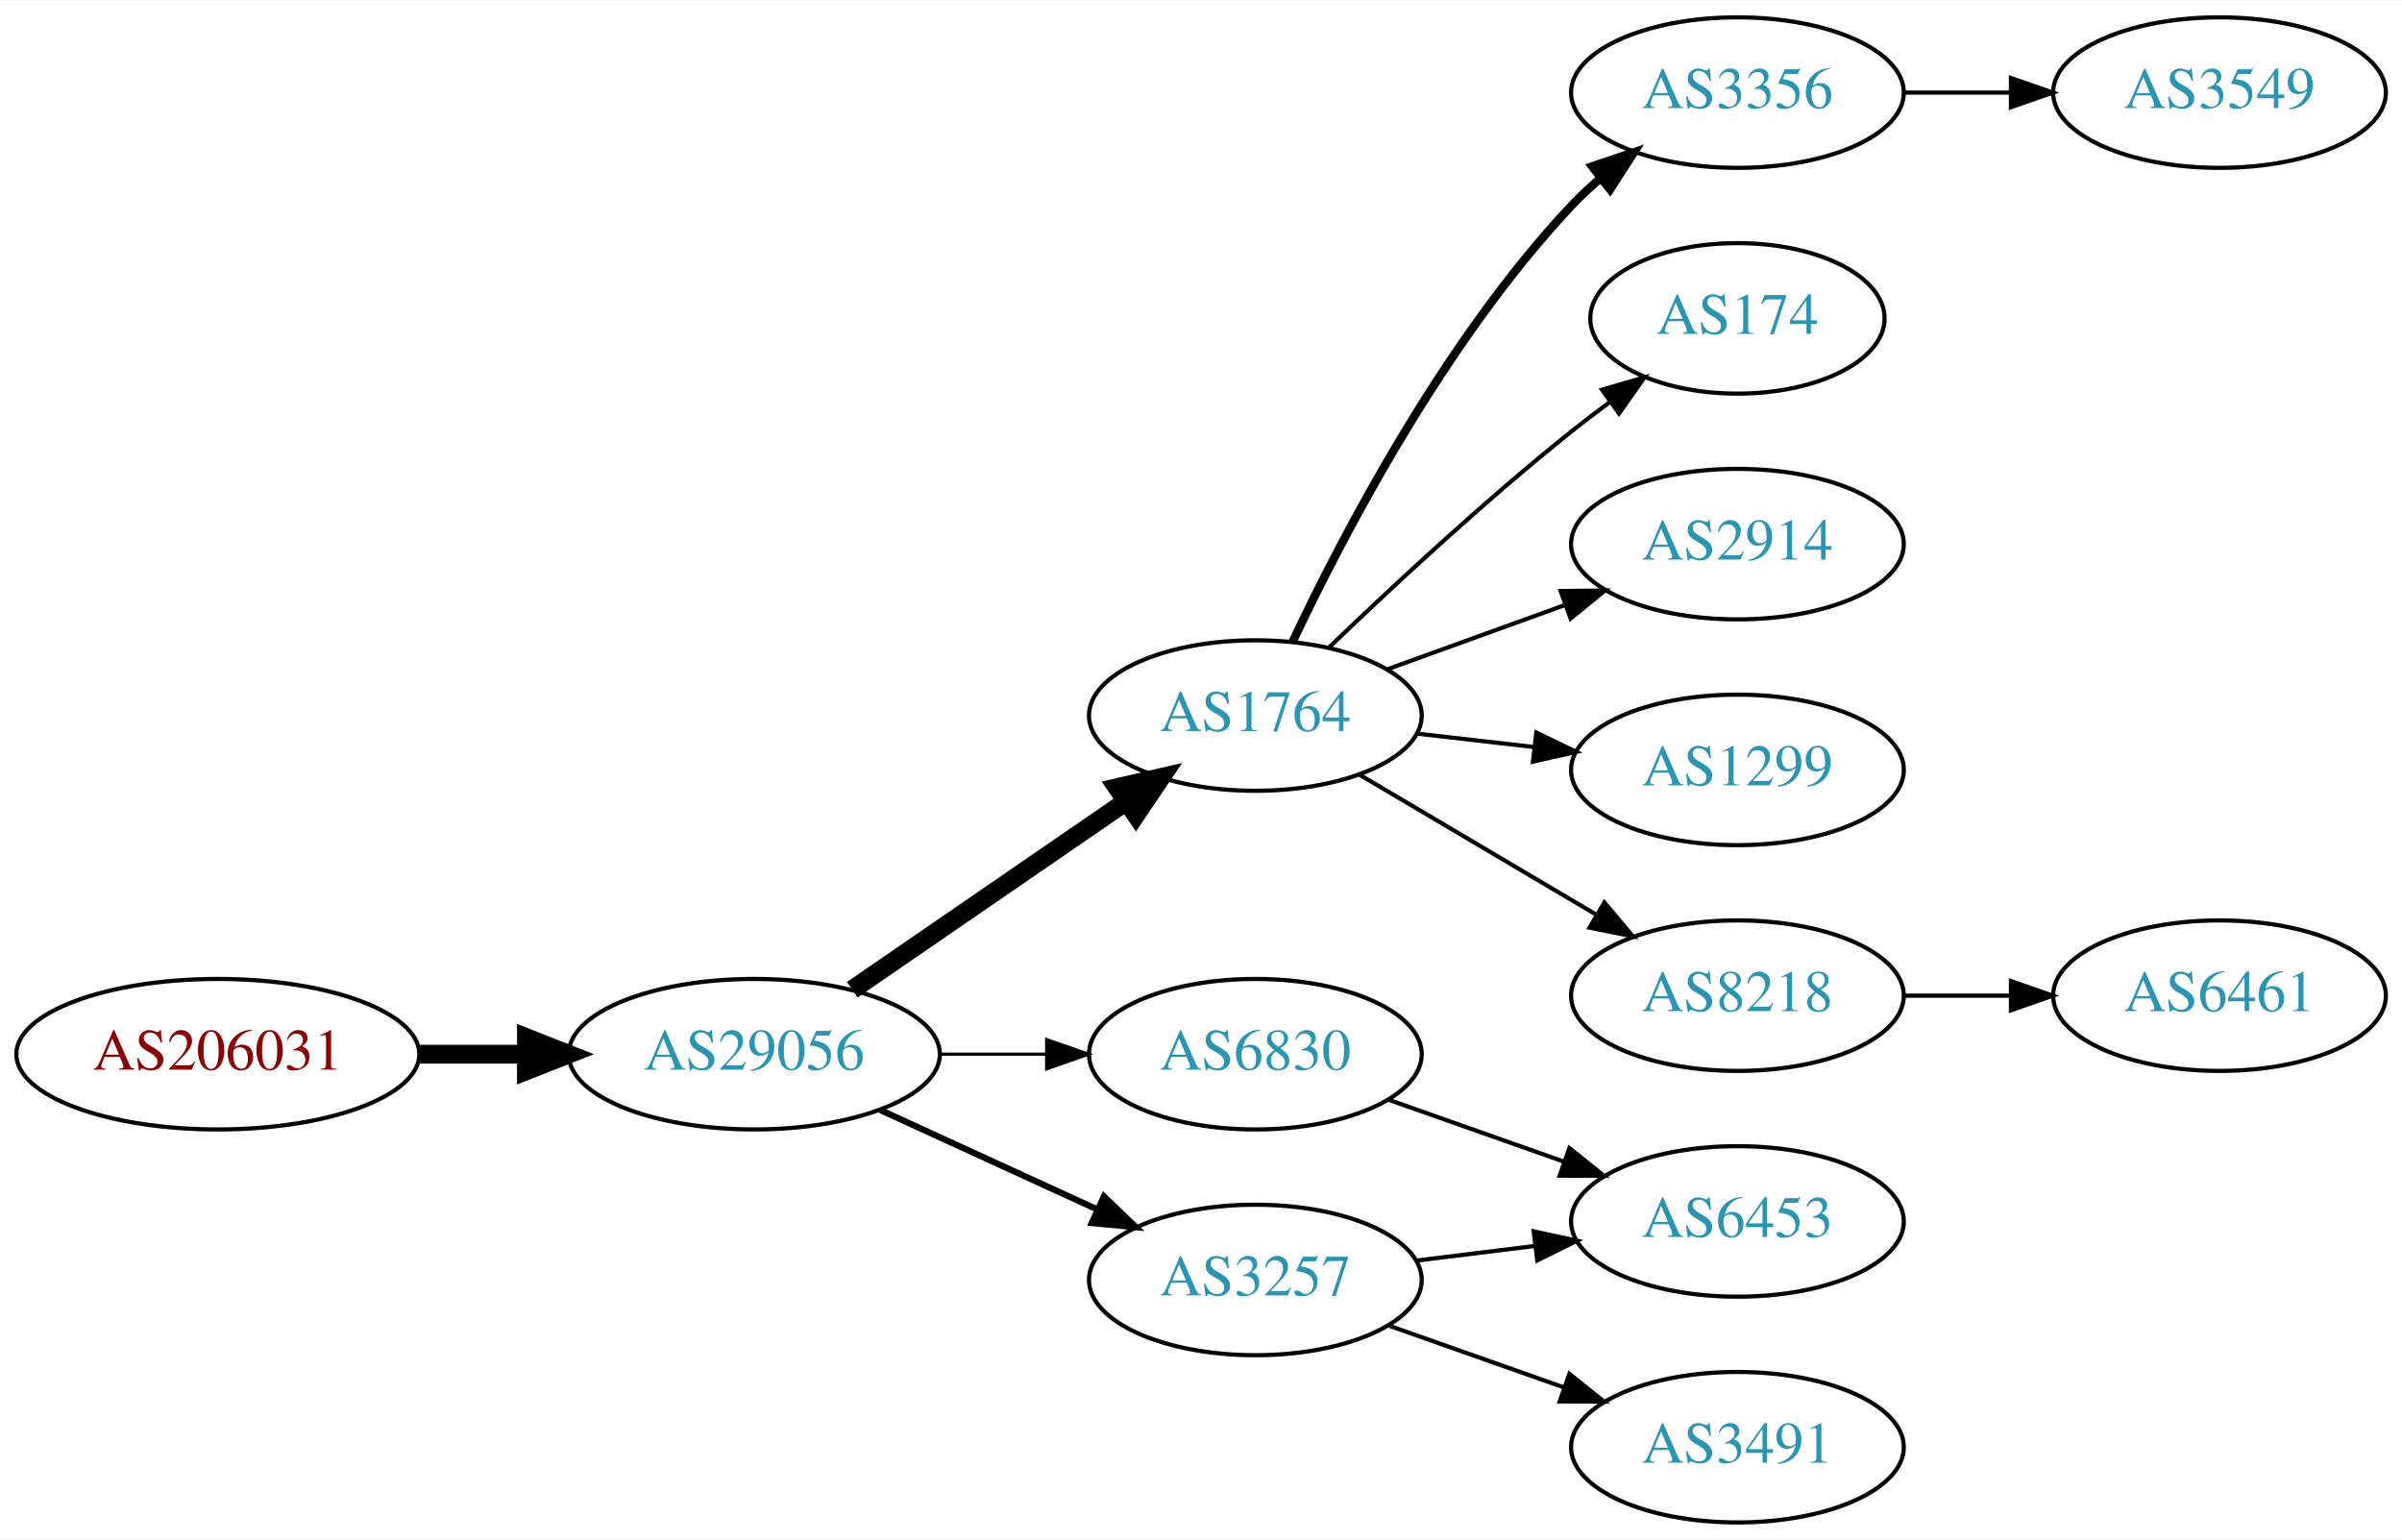
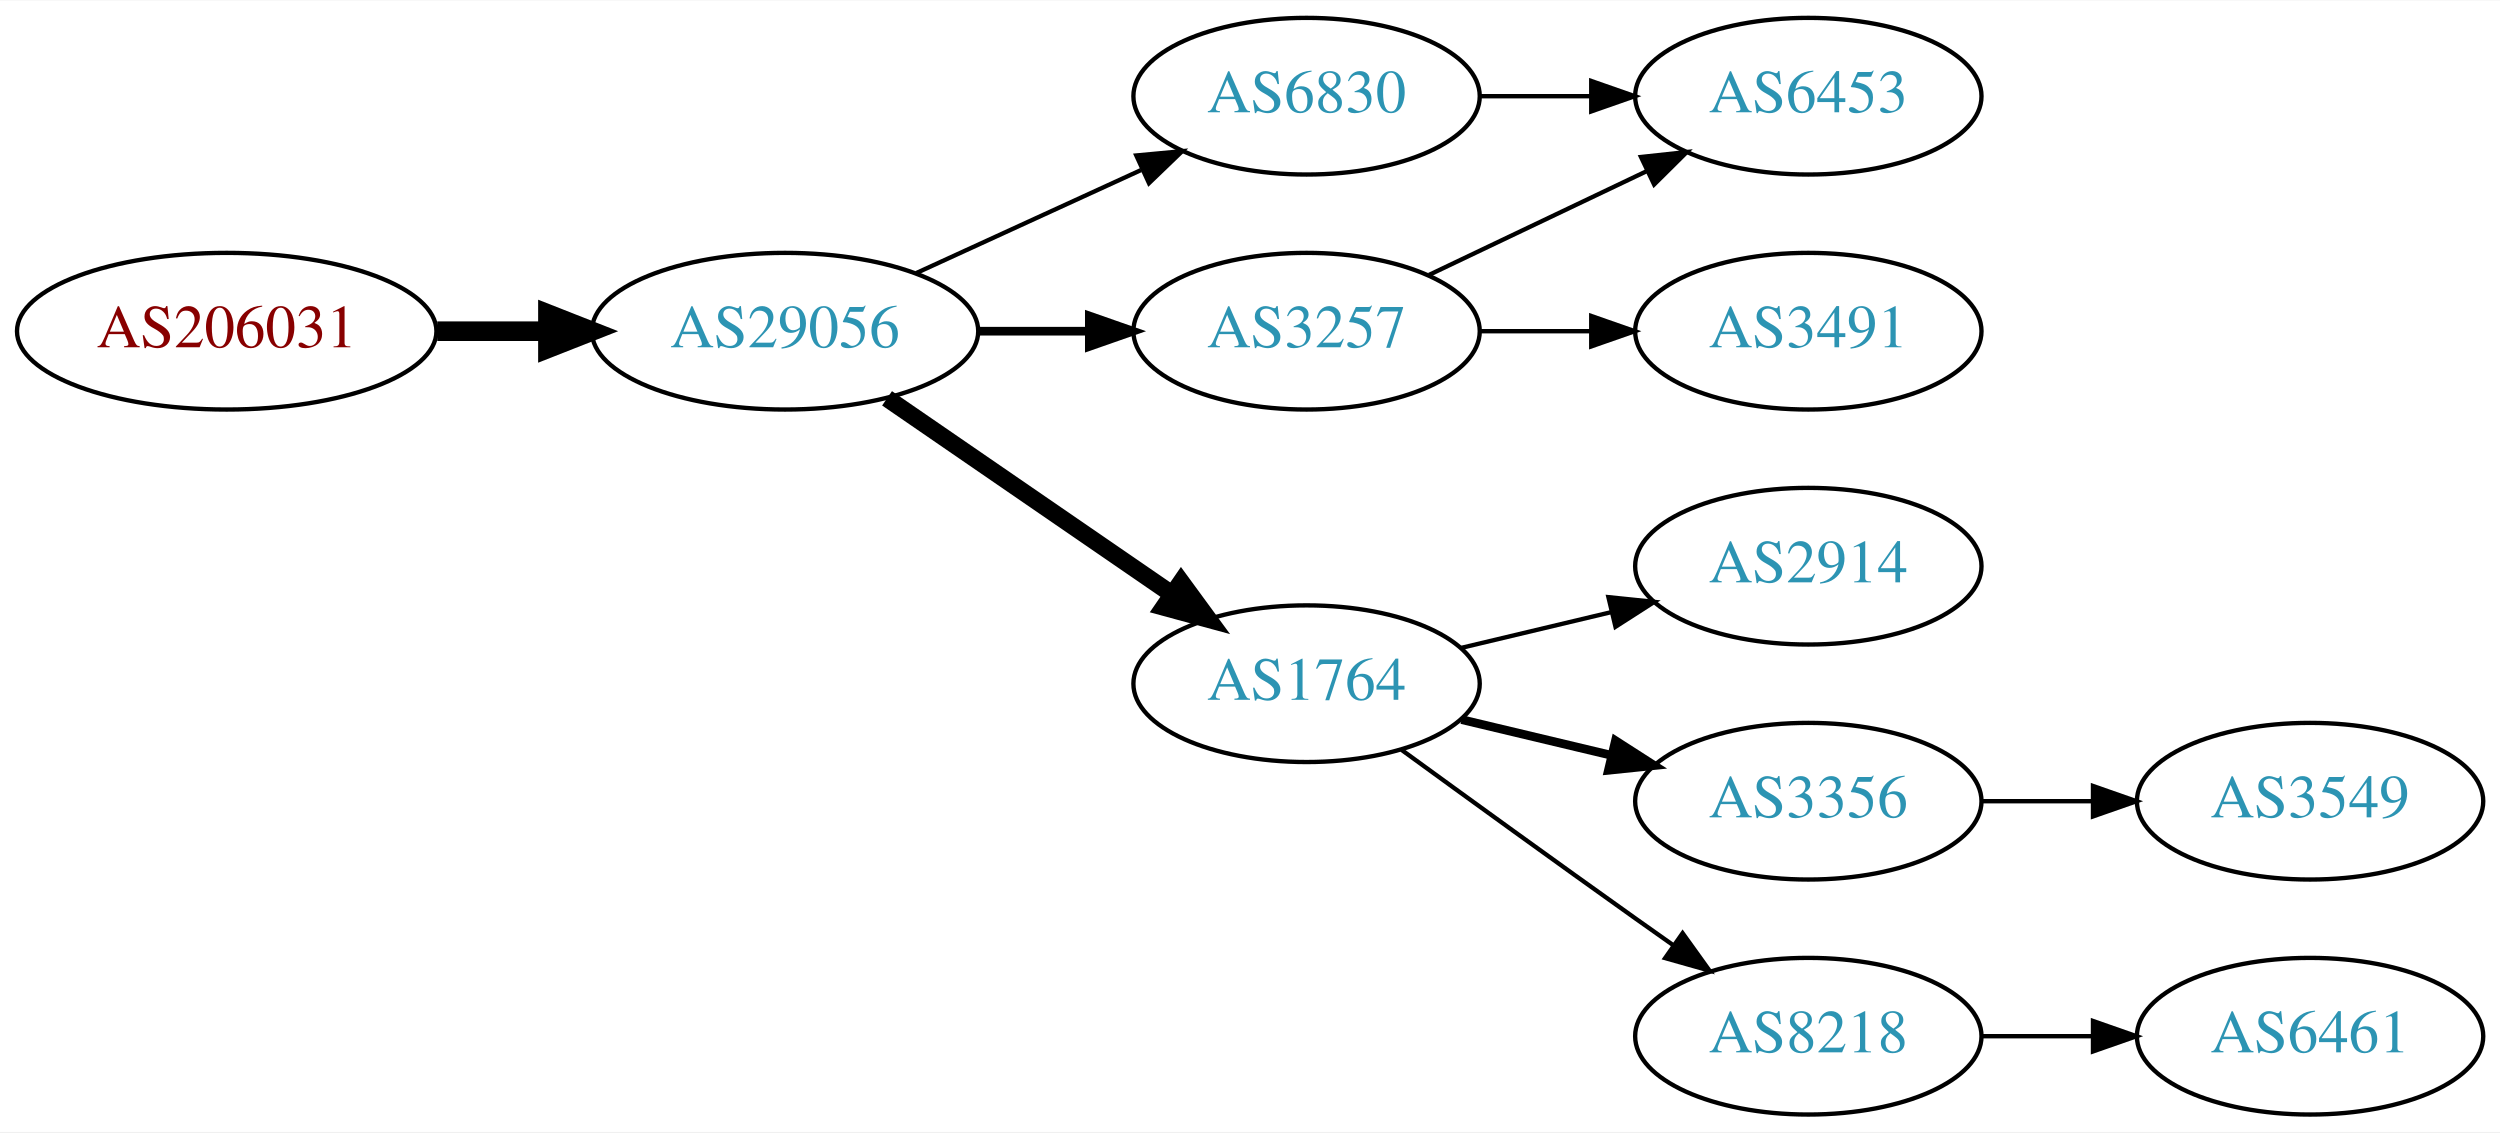
- <svg xmlns="http://www.w3.org/2000/svg" xmlns:xlink="http://www.w3.org/1999/xlink" width="574pt" height="368pt" viewBox="0.00 0.00 574.46 368.00">
-   <g id="graph0" class="graph" transform="scale(1 1) rotate(0) translate(4 364)">
-     <polygon fill="white" stroke="none" points="-4,4 -4,-364 570.463,-364 570.463,4 -4,4" />
+ <svg xmlns="http://www.w3.org/2000/svg" xmlns:xlink="http://www.w3.org/1999/xlink" width="574pt" height="260pt" viewBox="0.00 0.00 574.46 260.00">
+   <g id="graph0" class="graph" transform="scale(1 1) rotate(0) translate(4 256)">
+     <polygon fill="white" stroke="none" points="-4,4 -4,-256 570.463,-256 570.463,4 -4,4" />
    <g id="node1" class="node">
      <g id="a_node1">
        <a xlink:href="/asn/206031" xlink:title="AS206031 ~ KNAPP System Integration GmbH [AT]">
-           <ellipse fill="#ffffff" stroke="black" cx="48.096" cy="-112" rx="48.192" ry="18" />
-           <text text-anchor="middle" x="48.096" y="-108.3" font-family="Times,serif" font-size="14.00" fill="#880000">AS206031</text>
+           <ellipse fill="#ffffff" stroke="black" cx="48.096" cy="-180" rx="48.192" ry="18" />
+           <text text-anchor="middle" x="48.096" y="-176.3" font-family="Times,serif" font-size="14.00" fill="#880000">AS206031</text>
        </a>
      </g>
    </g>
    <g id="node2" class="node">
      <g id="a_node2">
        <a xlink:href="/asn/29056" xlink:title="AS29056 ~ Citycom Telekommunikation GmbH [AT]">
-           <ellipse fill="#ffffff" stroke="black" cx="176.388" cy="-112" rx="44.393" ry="18" />
-           <text text-anchor="middle" x="176.388" y="-108.3" font-family="Times,serif" font-size="14.00" fill="#2c94b3">AS29056</text>
+           <ellipse fill="#ffffff" stroke="black" cx="176.388" cy="-180" rx="44.393" ry="18" />
+           <text text-anchor="middle" x="176.388" y="-176.3" font-family="Times,serif" font-size="14.00" fill="#2c94b3">AS29056</text>
        </a>
      </g>
    </g>
    <g id="edge1" class="edge">
-       <path fill="none" stroke="black" stroke-width="4.5" d="M96.481,-112C104.742,-112 113.386,-112 121.799,-112" />
-       <polygon fill="black" stroke="black" stroke-width="4.5" points="121.904,-115.938 131.904,-112 121.904,-108.063 121.904,-115.938" />
+       <path fill="none" stroke="black" stroke-width="4.5" d="M96.481,-180C104.742,-180 113.386,-180 121.799,-180" />
+       <polygon fill="black" stroke="black" stroke-width="4.5" points="121.904,-183.938 131.904,-180 121.904,-176.063 121.904,-183.938" />
    </g>
    <g id="node3" class="node">
      <g id="a_node3">
-         <a xlink:href="/asn/1764" xlink:title="AS1764 ~ NEXTLAYER-AS [AT]">
-           <ellipse fill="#ffffff" stroke="black" cx="296.23" cy="-193" rx="39.794" ry="18" />
-           <text text-anchor="middle" x="296.23" y="-189.3" font-family="Times,serif" font-size="14.00" fill="#2c94b3">AS1764</text>
+         <a xlink:href="/asn/3257" xlink:title="AS3257 ~ GTT [DE]">
+           <ellipse fill="#ffffff" stroke="black" cx="296.23" cy="-180" rx="39.794" ry="18" />
+           <text text-anchor="middle" x="296.23" y="-176.3" font-family="Times,serif" font-size="14.00" fill="#2c94b3">AS3257</text>
        </a>
      </g>
    </g>
    <g id="edge2" class="edge">
-       <path fill="none" stroke="black" stroke-width="4.5" d="M199.83,-127.426C218.412,-140.198 244.972,-158.455 265.352,-172.463" />
-       <polygon fill="black" stroke="black" stroke-width="4.5" points="263.195,-175.758 273.666,-178.178 267.656,-169.269 263.195,-175.758" />
+       <path fill="none" stroke="black" stroke-width="2" d="M220.599,-180C228.911,-180 237.674,-180 246.156,-180" />
+       <polygon fill="black" stroke="black" stroke-width="2" points="246.315,-183.5 256.315,-180 246.315,-176.5 246.315,-183.5" />
    </g>
    <g id="node4" class="node">
      <g id="a_node4">
-         <a xlink:href="/asn/6830" xlink:title="AS6830 ~ LGI-UPC [AT]">
-           <ellipse fill="#ffffff" stroke="black" cx="296.23" cy="-112" rx="39.794" ry="18" />
-           <text text-anchor="middle" x="296.23" y="-108.3" font-family="Times,serif" font-size="14.00" fill="#2c94b3">AS6830</text>
+         <a xlink:href="/asn/1764" xlink:title="AS1764 ~ NEXTLAYER-AS [AT]">
+           <ellipse fill="#ffffff" stroke="black" cx="296.23" cy="-99" rx="39.794" ry="18" />
+           <text text-anchor="middle" x="296.23" y="-95.3" font-family="Times,serif" font-size="14.00" fill="#2c94b3">AS1764</text>
        </a>
      </g>
    </g>
    <g id="edge3" class="edge">
-       <path fill="none" stroke="black" stroke-width="0.75" d="M220.599,-112C228.911,-112 237.674,-112 246.156,-112" />
-       <polygon fill="black" stroke="black" stroke-width="0.75" points="246.315,-115.5 256.315,-112 246.315,-108.5 246.315,-115.5" />
+       <path fill="none" stroke="black" stroke-width="4" d="M199.83,-164.574C218.412,-151.802 244.972,-133.545 265.352,-119.537" />
+       <polygon fill="black" stroke="black" stroke-width="4" points="267.408,-122.371 273.666,-113.822 263.443,-116.602 267.408,-122.371" />
    </g>
    <g id="node5" class="node">
      <g id="a_node5">
-         <a xlink:href="/asn/3257" xlink:title="AS3257 ~ GTT [DE]">
-           <ellipse fill="#ffffff" stroke="black" cx="296.23" cy="-58" rx="39.794" ry="18" />
-           <text text-anchor="middle" x="296.23" y="-54.3" font-family="Times,serif" font-size="14.00" fill="#2c94b3">AS3257</text>
+         <a xlink:href="/asn/6830" xlink:title="AS6830 ~ LGI-UPC [AT]">
+           <ellipse fill="#ffffff" stroke="black" cx="296.23" cy="-234" rx="39.794" ry="18" />
+           <text text-anchor="middle" x="296.23" y="-230.3" font-family="Times,serif" font-size="14.00" fill="#2c94b3">AS6830</text>
        </a>
      </g>
    </g>
    <g id="edge4" class="edge">
-       <path fill="none" stroke="black" stroke-width="1.5" d="M206.517,-98.652C222.128,-91.498 241.526,-82.609 258.198,-74.969" />
-       <polygon fill="black" stroke="black" stroke-width="1.5" points="260.017,-77.986 267.65,-70.638 257.101,-71.622 260.017,-77.986" />
+       <path fill="none" stroke="black" d="M206.517,-193.348C222.128,-200.502 241.526,-209.391 258.198,-217.03" />
+       <polygon fill="black" stroke="black" points="257.101,-220.378 267.65,-221.362 260.017,-214.014 257.101,-220.378" />
    </g>
    <g id="node6" class="node">
      <g id="a_node6">
-         <a xlink:href="/asn/3356" xlink:title="AS3356 ~ Level 3 Parent, LLC [US]">
-           <ellipse fill="#ffffff" stroke="black" cx="411.523" cy="-342" rx="39.794" ry="18" />
-           <text text-anchor="middle" x="411.523" y="-338.3" font-family="Times,serif" font-size="14.00" fill="#2c94b3">AS3356</text>
+         <a xlink:href="/asn/6453" xlink:title="AS6453 ~ TATA COMMUNICATIONS (AMERICA) INC [US]">
+           <ellipse fill="#ffffff" stroke="black" cx="411.523" cy="-234" rx="39.794" ry="18" />
+           <text text-anchor="middle" x="411.523" y="-230.3" font-family="Times,serif" font-size="14.00" fill="#2c94b3">AS6453</text>
        </a>
      </g>
    </g>
    <g id="edge5" class="edge">
-       <path fill="none" stroke="black" stroke-width="2" d="M305.16,-210.687C317.058,-235.882 341.416,-282.632 371.877,-315 373.927,-317.179 376.181,-319.287 378.537,-321.299" />
-       <polygon fill="black" stroke="black" stroke-width="2" points="376.759,-324.351 386.799,-327.735 381.061,-318.829 376.759,-324.351" />
+       <path fill="none" stroke="black" d="M324.367,-192.934C339.361,-200.081 358.182,-209.052 374.405,-216.785" />
+       <polygon fill="black" stroke="black" points="373.075,-220.028 383.608,-221.171 376.087,-213.709 373.075,-220.028" />
    </g>
    <g id="node7" class="node">
      <g id="a_node7">
-         <a xlink:href="/asn/174" xlink:title="AS174 ~ Cogent Communications [US]">
-           <ellipse fill="#ffffff" stroke="black" cx="411.523" cy="-288" rx="35.194" ry="18" />
-           <text text-anchor="middle" x="411.523" y="-284.3" font-family="Times,serif" font-size="14.00" fill="#2c94b3">AS174</text>
+         <a xlink:href="/asn/3491" xlink:title="AS3491 ~ PCCW Global, Inc. [US]">
+           <ellipse fill="#ffffff" stroke="black" cx="411.523" cy="-180" rx="39.794" ry="18" />
+           <text text-anchor="middle" x="411.523" y="-176.3" font-family="Times,serif" font-size="14.00" fill="#2c94b3">AS3491</text>
        </a>
      </g>
    </g>
    <g id="edge6" class="edge">
-       <path fill="none" stroke="black" d="M313.874,-209.312C328.649,-223.51 351.062,-244.363 371.877,-261 374.798,-263.335 377.907,-265.696 381.044,-268" />
-       <polygon fill="black" stroke="black" points="379.134,-270.937 389.304,-273.908 383.207,-265.244 379.134,-270.937" />
+       <path fill="none" stroke="black" d="M335.902,-180C344.105,-180 352.869,-180 361.401,-180" />
+       <polygon fill="black" stroke="black" points="361.641,-183.5 371.641,-180 361.641,-176.5 361.641,-183.5" />
    </g>
    <g id="node8" class="node">
      <g id="a_node8">
        <a xlink:href="/asn/2914" xlink:title="AS2914 ~ NTT America, Inc. [US]">
-           <ellipse fill="#ffffff" stroke="black" cx="411.523" cy="-234" rx="39.794" ry="18" />
-           <text text-anchor="middle" x="411.523" y="-230.3" font-family="Times,serif" font-size="14.00" fill="#2c94b3">AS2914</text>
+           <ellipse fill="#ffffff" stroke="black" cx="411.523" cy="-126" rx="39.794" ry="18" />
+           <text text-anchor="middle" x="411.523" y="-122.3" font-family="Times,serif" font-size="14.00" fill="#2c94b3">AS2914</text>
        </a>
      </g>
    </g>
    <g id="edge7" class="edge">
-       <path fill="none" stroke="black" d="M327.889,-204.095C340.861,-208.79 356.155,-214.324 370.035,-219.348" />
-       <polygon fill="black" stroke="black" points="369.246,-222.784 379.84,-222.896 371.628,-216.202 369.246,-222.784" />
+       <path fill="none" stroke="black" d="M331.837,-107.248C342.709,-109.838 354.863,-112.735 366.305,-115.462" />
+       <polygon fill="black" stroke="black" points="365.589,-118.889 376.128,-117.803 367.212,-112.08 365.589,-118.889" />
    </g>
    <g id="node9" class="node">
      <g id="a_node9">
-         <a xlink:href="/asn/1299" xlink:title="AS1299 ~ Telia Carrier [EU]">
-           <ellipse fill="#ffffff" stroke="black" cx="411.523" cy="-180" rx="39.794" ry="18" />
-           <text text-anchor="middle" x="411.523" y="-176.3" font-family="Times,serif" font-size="14.00" fill="#2c94b3">AS1299</text>
+         <a xlink:href="/asn/3356" xlink:title="AS3356 ~ Level 3 Parent, LLC [US]">
+           <ellipse fill="#ffffff" stroke="black" cx="411.523" cy="-72" rx="39.794" ry="18" />
+           <text text-anchor="middle" x="411.523" y="-68.3" font-family="Times,serif" font-size="14.00" fill="#2c94b3">AS3356</text>
        </a>
      </g>
    </g>
    <g id="edge8" class="edge">
-       <path fill="none" stroke="black" d="M334.955,-188.671C343.937,-187.641 353.635,-186.528 362.993,-185.454" />
-       <polygon fill="black" stroke="black" points="363.427,-188.927 372.963,-184.31 362.629,-181.973 363.427,-188.927" />
+       <path fill="none" stroke="black" stroke-width="2" d="M331.837,-90.752C342.709,-88.162 354.863,-85.265 366.305,-82.538" />
+       <polygon fill="black" stroke="black" stroke-width="2" points="367.212,-85.92 376.128,-80.197 365.589,-79.111 367.212,-85.92" />
    </g>
    <g id="node10" class="node">
      <g id="a_node10">
        <a xlink:href="/asn/8218" xlink:title="AS8218 ~ legacy Neotelecoms [FR]">
-           <ellipse fill="#ffffff" stroke="black" cx="411.523" cy="-126" rx="39.794" ry="18" />
-           <text text-anchor="middle" x="411.523" y="-122.3" font-family="Times,serif" font-size="14.00" fill="#2c94b3">AS8218</text>
+           <ellipse fill="#ffffff" stroke="black" cx="411.523" cy="-18" rx="39.794" ry="18" />
+           <text text-anchor="middle" x="411.523" y="-14.3" font-family="Times,serif" font-size="14.00" fill="#2c94b3">AS8218</text>
        </a>
      </g>
    </g>
    <g id="edge9" class="edge">
-       <path fill="none" stroke="black" d="M321.257,-178.791C337.629,-169.109 359.516,-156.165 377.52,-145.518" />
-       <polygon fill="black" stroke="black" points="379.705,-148.292 386.531,-140.188 376.142,-142.266 379.705,-148.292" />
+       <path fill="none" stroke="black" d="M318.078,-83.778C333.012,-72.909 353.626,-57.975 371.877,-45 374.697,-42.995 377.64,-40.915 380.588,-38.841" />
+       <polygon fill="black" stroke="black" points="382.634,-41.681 388.813,-33.074 378.616,-35.95 382.634,-41.681" />
+     </g>
+     <g id="edge12" class="edge">
+       <path fill="none" stroke="black" d="M335.902,-234C344.105,-234 352.869,-234 361.401,-234" />
+       <polygon fill="black" stroke="black" points="361.641,-237.5 371.641,-234 361.641,-230.5 361.641,-237.5" />
    </g>
    <g id="node12" class="node">
      <g id="a_node12">
-         <a xlink:href="/asn/6453" xlink:title="AS6453 ~ TATA COMMUNICATIONS (AMERICA) INC [US]">
-           <ellipse fill="#ffffff" stroke="black" cx="411.523" cy="-72" rx="39.794" ry="18" />
-           <text text-anchor="middle" x="411.523" y="-68.3" font-family="Times,serif" font-size="14.00" fill="#2c94b3">AS6453</text>
+         <a xlink:href="/asn/3549" xlink:title="AS3549 ~ Level 3 Parent, LLC [US]">
+           <ellipse fill="#ffffff" stroke="black" cx="526.816" cy="-72" rx="39.794" ry="18" />
+           <text text-anchor="middle" x="526.816" y="-68.3" font-family="Times,serif" font-size="14.00" fill="#2c94b3">AS3549</text>
        </a>
      </g>
    </g>
    <g id="edge11" class="edge">
-       <path fill="none" stroke="black" d="M328.188,-101.07C341.051,-96.528 356.157,-91.195 369.894,-86.345" />
-       <polygon fill="black" stroke="black" points="371.338,-89.547 379.603,-82.917 369.008,-82.946 371.338,-89.547" />
-     </g>
-     <g id="edge12" class="edge">
-       <path fill="none" stroke="black" d="M334.64,-62.623C343.728,-63.746 353.566,-64.962 363.05,-66.134" />
-       <polygon fill="black" stroke="black" points="362.798,-69.629 373.152,-67.382 363.657,-62.682 362.798,-69.629" />
-     </g>
-     <g id="node13" class="node">
-       <g id="a_node13">
-         <a xlink:href="/asn/3491" xlink:title="AS3491 ~ PCCW Global, Inc. [US]">
-           <ellipse fill="#ffffff" stroke="black" cx="411.523" cy="-18" rx="39.794" ry="18" />
-           <text text-anchor="middle" x="411.523" y="-14.3" font-family="Times,serif" font-size="14.00" fill="#2c94b3">AS3491</text>
-         </a>
-       </g>
-     </g>
-     <g id="edge13" class="edge">
-       <path fill="none" stroke="black" d="M328.188,-47.07C341.051,-42.528 356.157,-37.195 369.894,-32.345" />
-       <polygon fill="black" stroke="black" points="371.338,-35.547 379.603,-28.917 369.008,-28.946 371.338,-35.547" />
+       <path fill="none" stroke="black" d="M451.195,-72C459.398,-72 468.162,-72 476.694,-72" />
+       <polygon fill="black" stroke="black" points="476.934,-75.5 486.934,-72 476.933,-68.5 476.934,-75.5" />
    </g>
    <g id="node11" class="node">
      <g id="a_node11">
-         <a xlink:href="/asn/3549" xlink:title="AS3549 ~ Level 3 Parent, LLC [US]">
-           <ellipse fill="#ffffff" stroke="black" cx="526.816" cy="-342" rx="39.794" ry="18" />
-           <text text-anchor="middle" x="526.816" y="-338.3" font-family="Times,serif" font-size="14.00" fill="#2c94b3">AS3549</text>
+         <a xlink:href="/asn/6461" xlink:title="AS6461 ~ Zayo Bandwidth [US]">
+           <ellipse fill="#ffffff" stroke="black" cx="526.816" cy="-18" rx="39.794" ry="18" />
+           <text text-anchor="middle" x="526.816" y="-14.3" font-family="Times,serif" font-size="14.00" fill="#2c94b3">AS6461</text>
        </a>
      </g>
    </g>
    <g id="edge10" class="edge">
-       <path fill="none" stroke="black" d="M451.195,-342C459.398,-342 468.162,-342 476.694,-342" />
-       <polygon fill="black" stroke="black" points="476.934,-345.5 486.934,-342 476.933,-338.5 476.934,-345.5" />
-     </g>
-     <g id="node14" class="node">
-       <g id="a_node14">
-         <a xlink:href="/asn/6461" xlink:title="AS6461 ~ Zayo Bandwidth [US]">
-           <ellipse fill="#ffffff" stroke="black" cx="526.816" cy="-126" rx="39.794" ry="18" />
-           <text text-anchor="middle" x="526.816" y="-122.3" font-family="Times,serif" font-size="14.00" fill="#2c94b3">AS6461</text>
-         </a>
-       </g>
-     </g>
-     <g id="edge14" class="edge">
-       <path fill="none" stroke="black" d="M451.195,-126C459.398,-126 468.162,-126 476.694,-126" />
-       <polygon fill="black" stroke="black" points="476.934,-129.5 486.934,-126 476.933,-122.5 476.934,-129.5" />
+       <path fill="none" stroke="black" d="M451.195,-18C459.398,-18 468.162,-18 476.694,-18" />
+       <polygon fill="black" stroke="black" points="476.934,-21.5 486.934,-18 476.933,-14.5 476.934,-21.5" />
    </g>
  </g>
</svg>
